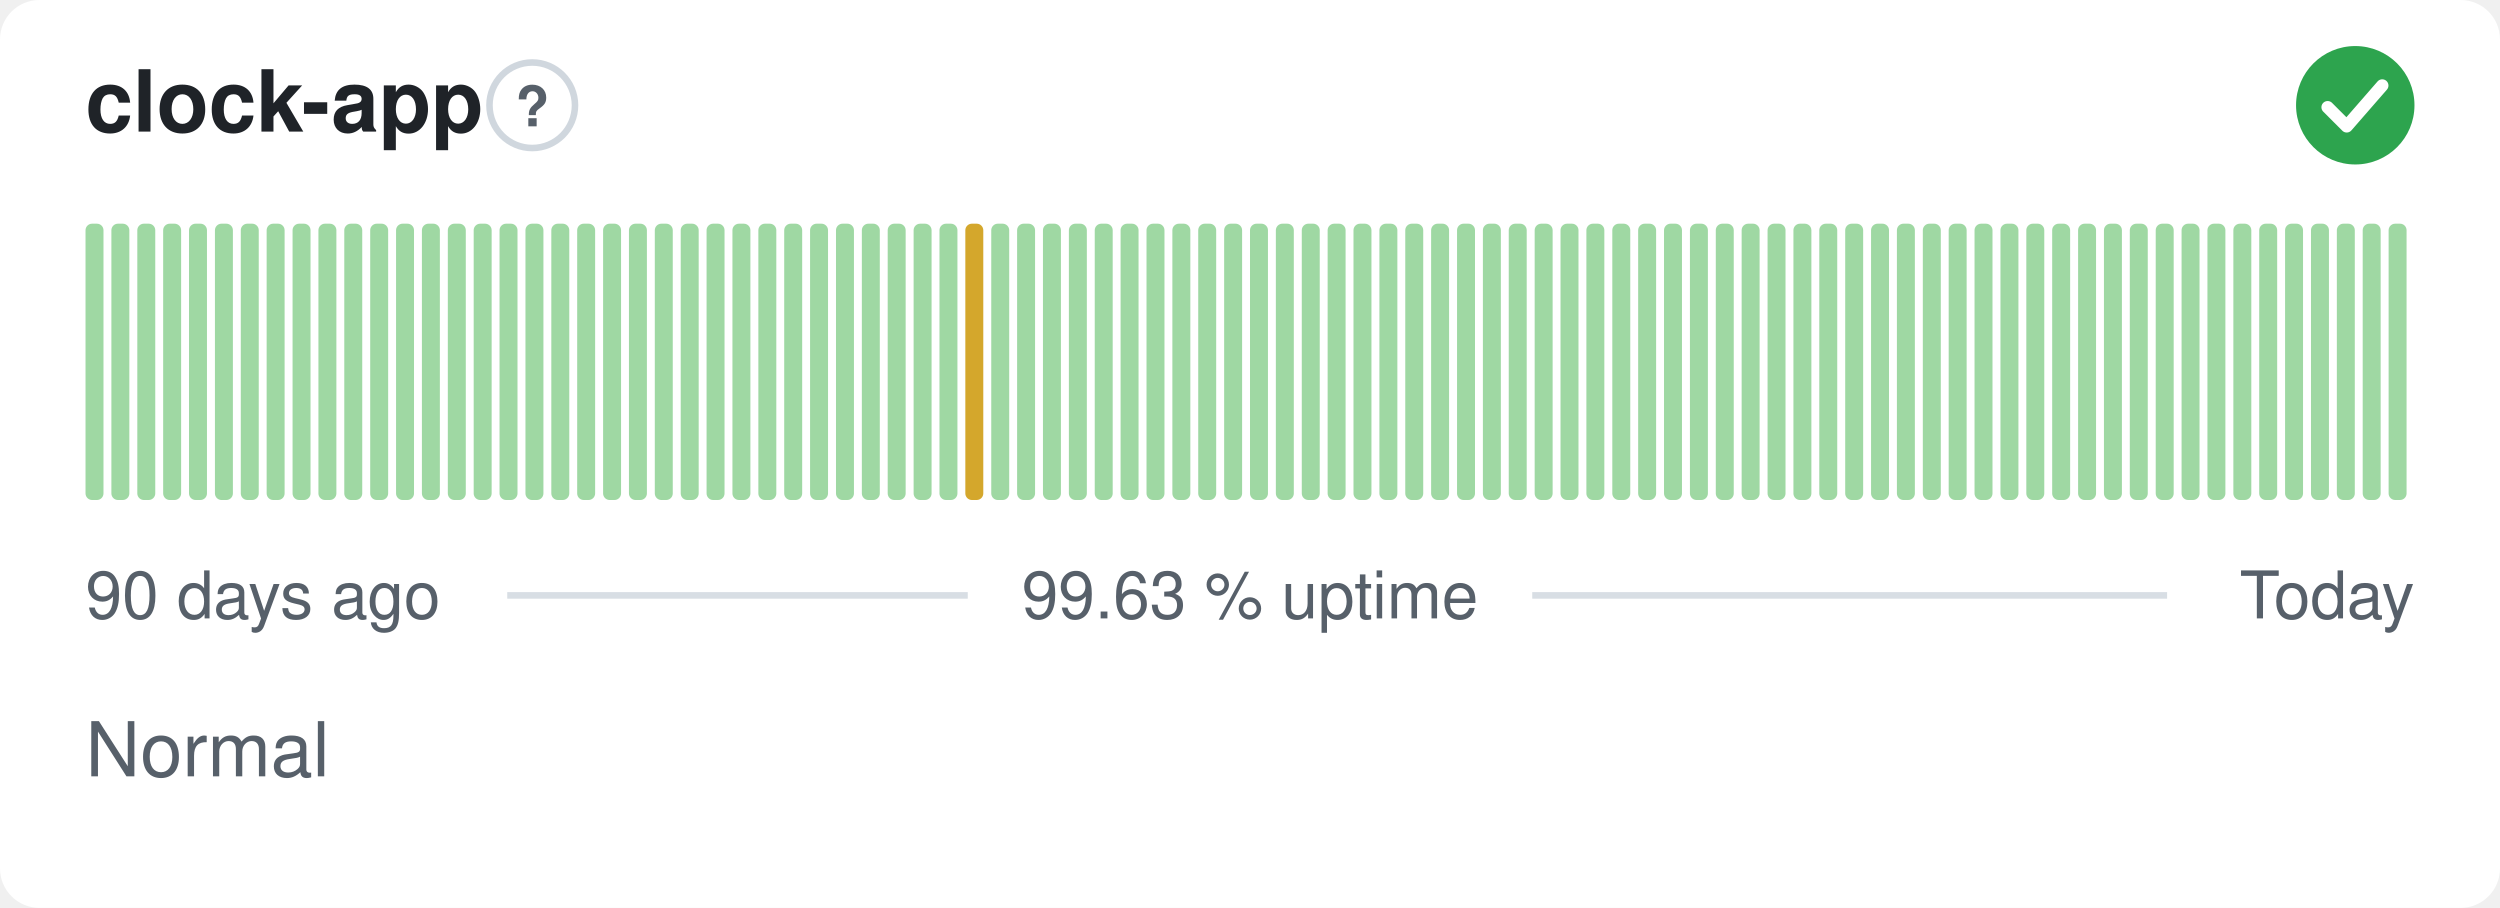
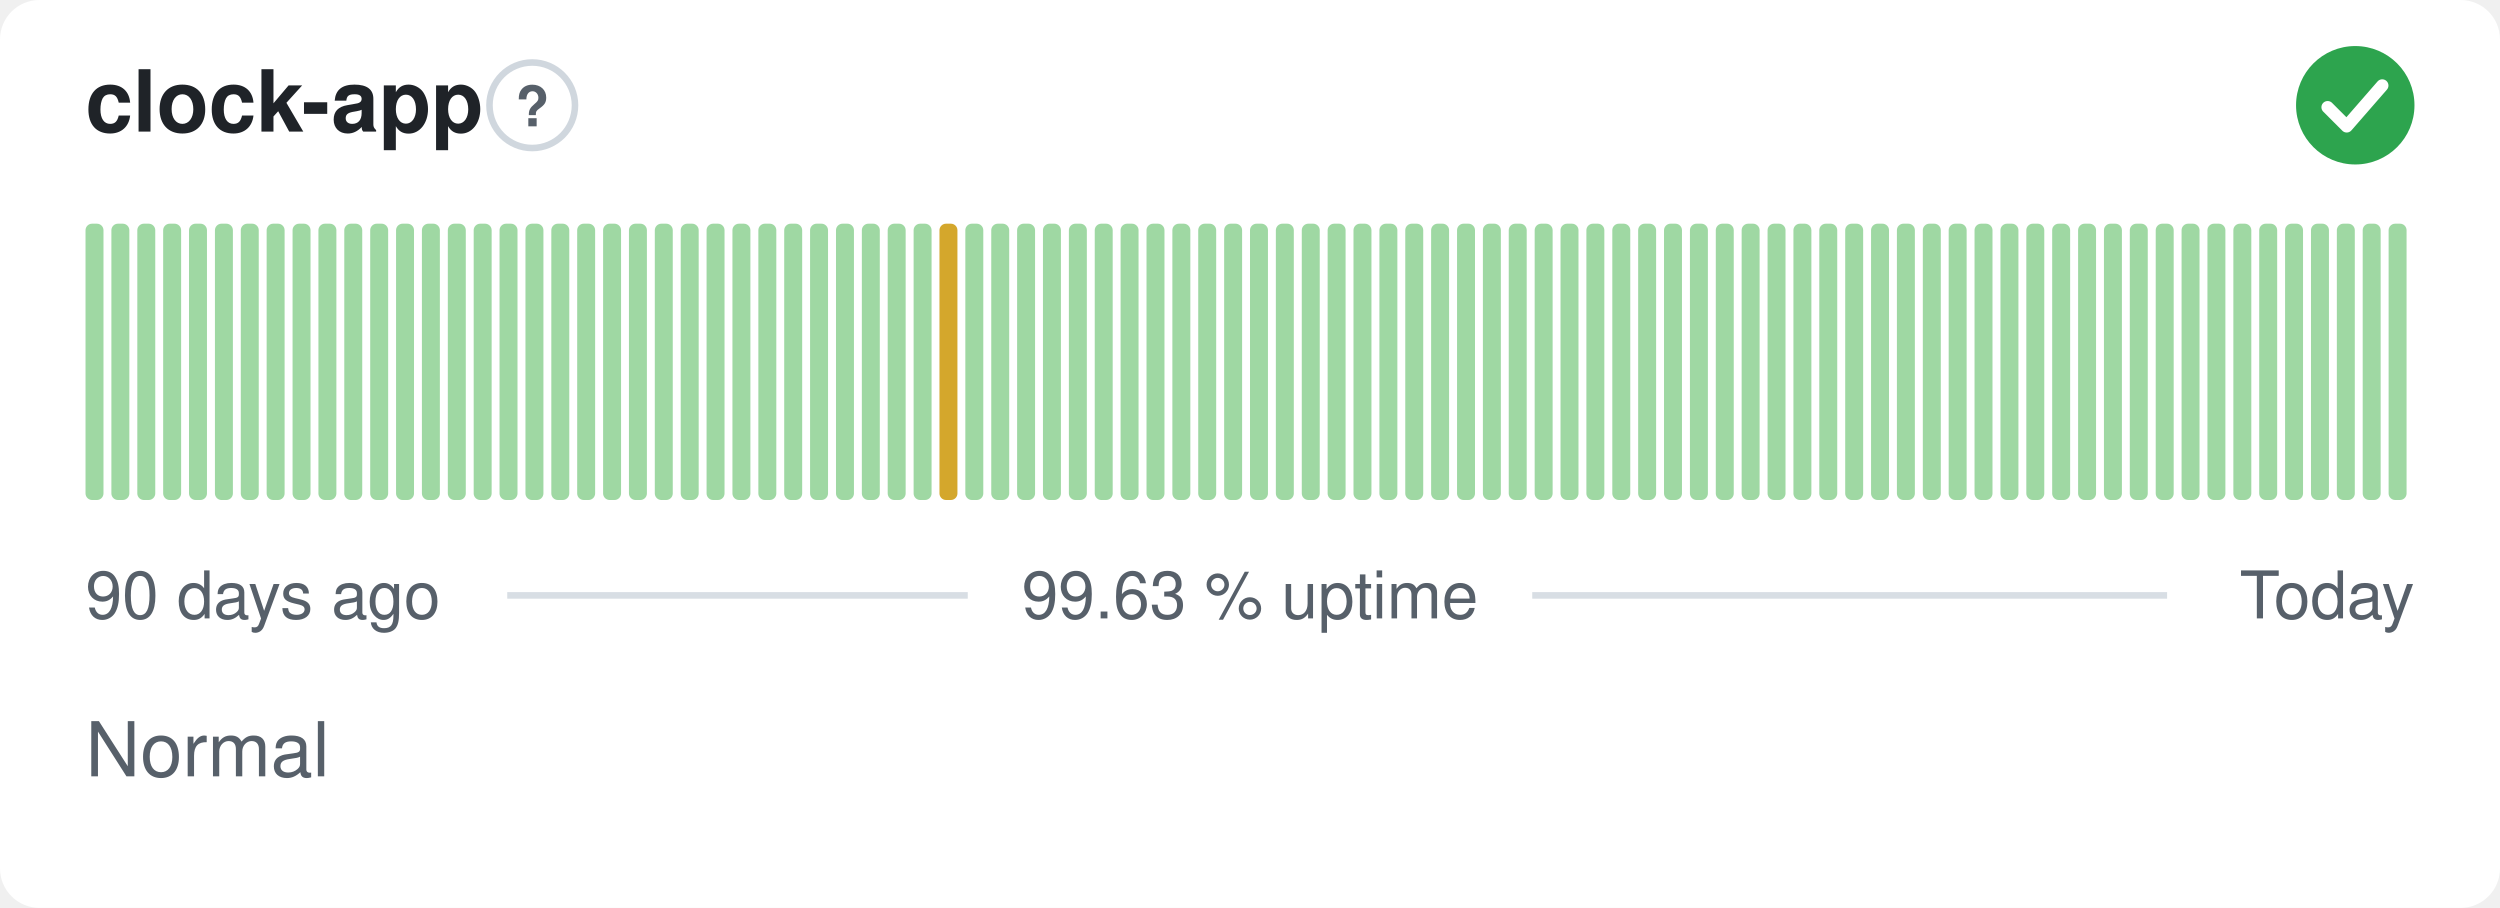
<svg xmlns="http://www.w3.org/2000/svg" width="380" height="138" viewBox="0 0 380 138" role="img" aria-label="clock-app: Normal, 99.63 % uptime over the last 90 days" font-family="-apple-system,BlinkMacSystemFont,'Segoe UI',Helvetica,Arial,sans-serif">
  <style>
    @media (prefers-color-scheme: dark) {
      .bg { fill: #0d1117 }
      .title { fill: #e6edf3 }
      .muted { fill: #8b949e }
      .hint { stroke: #30363d }
      .rule { stroke: #30363d }
      .nodata { fill: #21262d }
    }
  </style>
  <rect class="bg" width="380" height="138" rx="6" fill="#ffffff" />
  <text class="title" x="13" y="20" font-size="13" font-weight="600" fill="#1f2328">clock-app</text>
  <circle class="hint" cx="80.9" cy="16" r="6.5" fill="none" stroke="#d0d7de" stroke-width="1" />
  <text class="muted" x="80.9" y="19.2" text-anchor="middle" font-size="8.5" font-weight="700" fill="#57606a">?</text>
  <circle cx="358" cy="16" r="9" fill="#2da44e" />
  <path d="M353.80 16.30l2.90 2.90 5.40 -6.20" fill="none" stroke="#fff" stroke-width="1.89" stroke-linecap="round" stroke-linejoin="round" />
  <rect x="13.00" y="34.00" width="2.73" height="42.00" rx="1" fill="#9fd8a3" />
  <rect x="16.93" y="34.00" width="2.73" height="42.00" rx="1" fill="#9fd8a3" />
  <rect x="20.87" y="34.00" width="2.73" height="42.00" rx="1" fill="#9fd8a3" />
  <rect x="24.80" y="34.00" width="2.73" height="42.00" rx="1" fill="#9fd8a3" />
  <rect x="28.73" y="34.00" width="2.73" height="42.00" rx="1" fill="#9fd8a3" />
  <rect x="32.67" y="34.00" width="2.73" height="42.00" rx="1" fill="#9fd8a3" />
  <rect x="36.60" y="34.00" width="2.73" height="42.00" rx="1" fill="#9fd8a3" />
  <rect x="40.53" y="34.00" width="2.73" height="42.00" rx="1" fill="#9fd8a3" />
  <rect x="44.47" y="34.00" width="2.73" height="42.00" rx="1" fill="#9fd8a3" />
  <rect x="48.40" y="34.00" width="2.73" height="42.00" rx="1" fill="#9fd8a3" />
  <rect x="52.33" y="34.00" width="2.73" height="42.00" rx="1" fill="#9fd8a3" />
  <rect x="56.27" y="34.00" width="2.73" height="42.00" rx="1" fill="#9fd8a3" />
  <rect x="60.20" y="34.00" width="2.73" height="42.00" rx="1" fill="#9fd8a3" />
  <rect x="64.13" y="34.00" width="2.73" height="42.00" rx="1" fill="#9fd8a3" />
  <rect x="68.07" y="34.00" width="2.73" height="42.00" rx="1" fill="#9fd8a3" />
  <rect x="72.00" y="34.00" width="2.73" height="42.00" rx="1" fill="#9fd8a3" />
  <rect x="75.93" y="34.00" width="2.73" height="42.00" rx="1" fill="#9fd8a3" />
  <rect x="79.87" y="34.00" width="2.73" height="42.00" rx="1" fill="#9fd8a3" />
  <rect x="83.80" y="34.00" width="2.73" height="42.00" rx="1" fill="#9fd8a3" />
  <rect x="87.73" y="34.00" width="2.73" height="42.00" rx="1" fill="#9fd8a3" />
  <rect x="91.67" y="34.00" width="2.73" height="42.00" rx="1" fill="#9fd8a3" />
  <rect x="95.60" y="34.00" width="2.73" height="42.00" rx="1" fill="#9fd8a3" />
  <rect x="99.53" y="34.00" width="2.73" height="42.00" rx="1" fill="#9fd8a3" />
  <rect x="103.47" y="34.00" width="2.73" height="42.00" rx="1" fill="#9fd8a3" />
  <rect x="107.40" y="34.00" width="2.73" height="42.00" rx="1" fill="#9fd8a3" />
  <rect x="111.33" y="34.00" width="2.73" height="42.00" rx="1" fill="#9fd8a3" />
  <rect x="115.27" y="34.00" width="2.73" height="42.00" rx="1" fill="#9fd8a3" />
  <rect x="119.20" y="34.00" width="2.73" height="42.00" rx="1" fill="#9fd8a3" />
  <rect x="123.13" y="34.00" width="2.73" height="42.00" rx="1" fill="#9fd8a3" />
  <rect x="127.07" y="34.00" width="2.73" height="42.00" rx="1" fill="#9fd8a3" />
  <rect x="131.00" y="34.00" width="2.73" height="42.00" rx="1" fill="#9fd8a3" />
  <rect x="134.93" y="34.00" width="2.73" height="42.00" rx="1" fill="#9fd8a3" />
  <rect x="138.87" y="34.00" width="2.73" height="42.00" rx="1" fill="#9fd8a3" />
-   <rect x="142.80" y="34.00" width="2.73" height="42.00" rx="1" fill="#9fd8a3" />
-   <rect x="146.73" y="34.00" width="2.73" height="42.00" rx="1" fill="#d4a72c" />
+   <rect x="142.80" y="34.00" width="2.73" height="42.00" rx="1" fill="#d4a72c" />
+   <rect x="146.73" y="34.00" width="2.73" height="42.00" rx="1" fill="#9fd8a3" />
  <rect x="150.67" y="34.00" width="2.73" height="42.00" rx="1" fill="#9fd8a3" />
  <rect x="154.60" y="34.00" width="2.73" height="42.00" rx="1" fill="#9fd8a3" />
  <rect x="158.53" y="34.00" width="2.73" height="42.00" rx="1" fill="#9fd8a3" />
  <rect x="162.47" y="34.00" width="2.73" height="42.00" rx="1" fill="#9fd8a3" />
  <rect x="166.40" y="34.00" width="2.73" height="42.00" rx="1" fill="#9fd8a3" />
  <rect x="170.33" y="34.00" width="2.73" height="42.00" rx="1" fill="#9fd8a3" />
  <rect x="174.27" y="34.00" width="2.73" height="42.00" rx="1" fill="#9fd8a3" />
  <rect x="178.20" y="34.00" width="2.73" height="42.00" rx="1" fill="#9fd8a3" />
  <rect x="182.13" y="34.00" width="2.73" height="42.00" rx="1" fill="#9fd8a3" />
  <rect x="186.07" y="34.00" width="2.73" height="42.00" rx="1" fill="#9fd8a3" />
  <rect x="190.00" y="34.00" width="2.73" height="42.00" rx="1" fill="#9fd8a3" />
  <rect x="193.93" y="34.00" width="2.73" height="42.00" rx="1" fill="#9fd8a3" />
  <rect x="197.87" y="34.00" width="2.73" height="42.00" rx="1" fill="#9fd8a3" />
  <rect x="201.80" y="34.00" width="2.73" height="42.00" rx="1" fill="#9fd8a3" />
  <rect x="205.73" y="34.00" width="2.73" height="42.00" rx="1" fill="#9fd8a3" />
  <rect x="209.67" y="34.00" width="2.73" height="42.00" rx="1" fill="#9fd8a3" />
  <rect x="213.60" y="34.00" width="2.73" height="42.00" rx="1" fill="#9fd8a3" />
  <rect x="217.53" y="34.00" width="2.73" height="42.00" rx="1" fill="#9fd8a3" />
  <rect x="221.47" y="34.00" width="2.73" height="42.00" rx="1" fill="#9fd8a3" />
  <rect x="225.40" y="34.00" width="2.73" height="42.00" rx="1" fill="#9fd8a3" />
  <rect x="229.33" y="34.00" width="2.73" height="42.00" rx="1" fill="#9fd8a3" />
  <rect x="233.27" y="34.00" width="2.73" height="42.00" rx="1" fill="#9fd8a3" />
  <rect x="237.20" y="34.00" width="2.73" height="42.00" rx="1" fill="#9fd8a3" />
  <rect x="241.13" y="34.00" width="2.73" height="42.00" rx="1" fill="#9fd8a3" />
  <rect x="245.07" y="34.00" width="2.73" height="42.00" rx="1" fill="#9fd8a3" />
  <rect x="249.00" y="34.00" width="2.73" height="42.00" rx="1" fill="#9fd8a3" />
  <rect x="252.93" y="34.00" width="2.73" height="42.00" rx="1" fill="#9fd8a3" />
  <rect x="256.87" y="34.00" width="2.73" height="42.00" rx="1" fill="#9fd8a3" />
  <rect x="260.80" y="34.00" width="2.73" height="42.00" rx="1" fill="#9fd8a3" />
  <rect x="264.73" y="34.00" width="2.73" height="42.00" rx="1" fill="#9fd8a3" />
  <rect x="268.67" y="34.00" width="2.73" height="42.00" rx="1" fill="#9fd8a3" />
  <rect x="272.60" y="34.00" width="2.73" height="42.00" rx="1" fill="#9fd8a3" />
  <rect x="276.53" y="34.00" width="2.73" height="42.00" rx="1" fill="#9fd8a3" />
  <rect x="280.47" y="34.00" width="2.73" height="42.00" rx="1" fill="#9fd8a3" />
  <rect x="284.40" y="34.00" width="2.73" height="42.00" rx="1" fill="#9fd8a3" />
  <rect x="288.33" y="34.00" width="2.73" height="42.00" rx="1" fill="#9fd8a3" />
  <rect x="292.27" y="34.00" width="2.73" height="42.00" rx="1" fill="#9fd8a3" />
  <rect x="296.20" y="34.00" width="2.73" height="42.00" rx="1" fill="#9fd8a3" />
  <rect x="300.13" y="34.00" width="2.73" height="42.00" rx="1" fill="#9fd8a3" />
  <rect x="304.07" y="34.00" width="2.73" height="42.00" rx="1" fill="#9fd8a3" />
  <rect x="308.00" y="34.00" width="2.73" height="42.00" rx="1" fill="#9fd8a3" />
  <rect x="311.93" y="34.00" width="2.73" height="42.00" rx="1" fill="#9fd8a3" />
  <rect x="315.87" y="34.00" width="2.73" height="42.00" rx="1" fill="#9fd8a3" />
  <rect x="319.80" y="34.00" width="2.73" height="42.00" rx="1" fill="#9fd8a3" />
  <rect x="323.73" y="34.00" width="2.73" height="42.00" rx="1" fill="#9fd8a3" />
  <rect x="327.67" y="34.00" width="2.73" height="42.00" rx="1" fill="#9fd8a3" />
  <rect x="331.60" y="34.00" width="2.73" height="42.00" rx="1" fill="#9fd8a3" />
  <rect x="335.53" y="34.00" width="2.73" height="42.00" rx="1" fill="#9fd8a3" />
  <rect x="339.47" y="34.00" width="2.73" height="42.00" rx="1" fill="#9fd8a3" />
  <rect x="343.40" y="34.00" width="2.73" height="42.00" rx="1" fill="#9fd8a3" />
  <rect x="347.33" y="34.00" width="2.73" height="42.00" rx="1" fill="#9fd8a3" />
  <rect x="351.27" y="34.00" width="2.73" height="42.00" rx="1" fill="#9fd8a3" />
  <rect x="355.20" y="34.00" width="2.73" height="42.00" rx="1" fill="#9fd8a3" />
  <rect x="359.13" y="34.00" width="2.73" height="42.00" rx="1" fill="#9fd8a3" />
  <rect x="363.07" y="34.00" width="2.73" height="42.00" rx="1" fill="#9fd8a3" />
  <text class="muted" x="13" y="94" font-size="10" fill="#57606a">90 days ago</text>
  <text class="muted" x="190" y="94" text-anchor="middle" font-size="10" fill="#57606a">99.63 % uptime</text>
  <text class="muted" x="367" y="94" text-anchor="end" font-size="10" fill="#57606a">Today</text>
  <line class="rule" x1="77.1" y1="90.5" x2="147.1" y2="90.5" stroke="#d8dee4" stroke-width="1" />
  <line class="rule" x1="232.9" y1="90.5" x2="329.4" y2="90.5" stroke="#d8dee4" stroke-width="1" />
  <text class="muted" x="13" y="118" font-size="11.5" fill="#57606a">Normal</text>
</svg>
